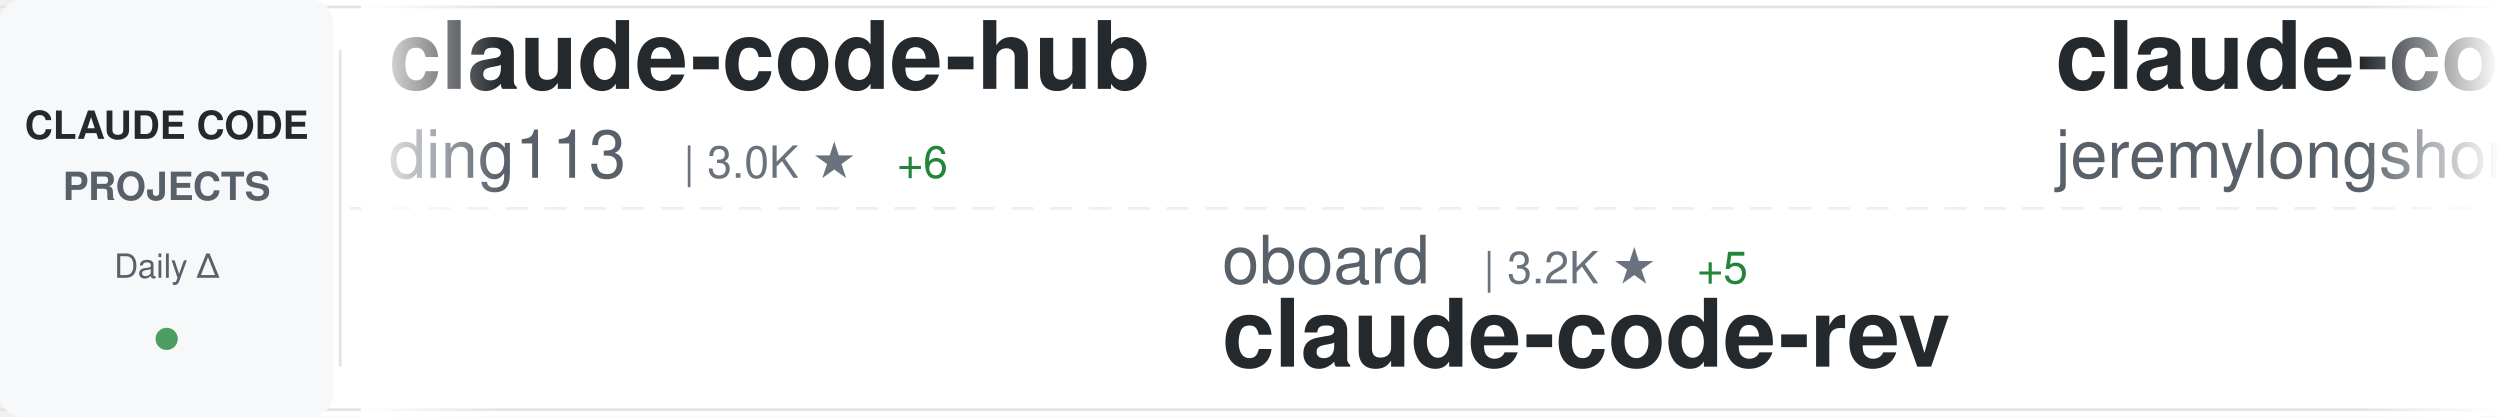
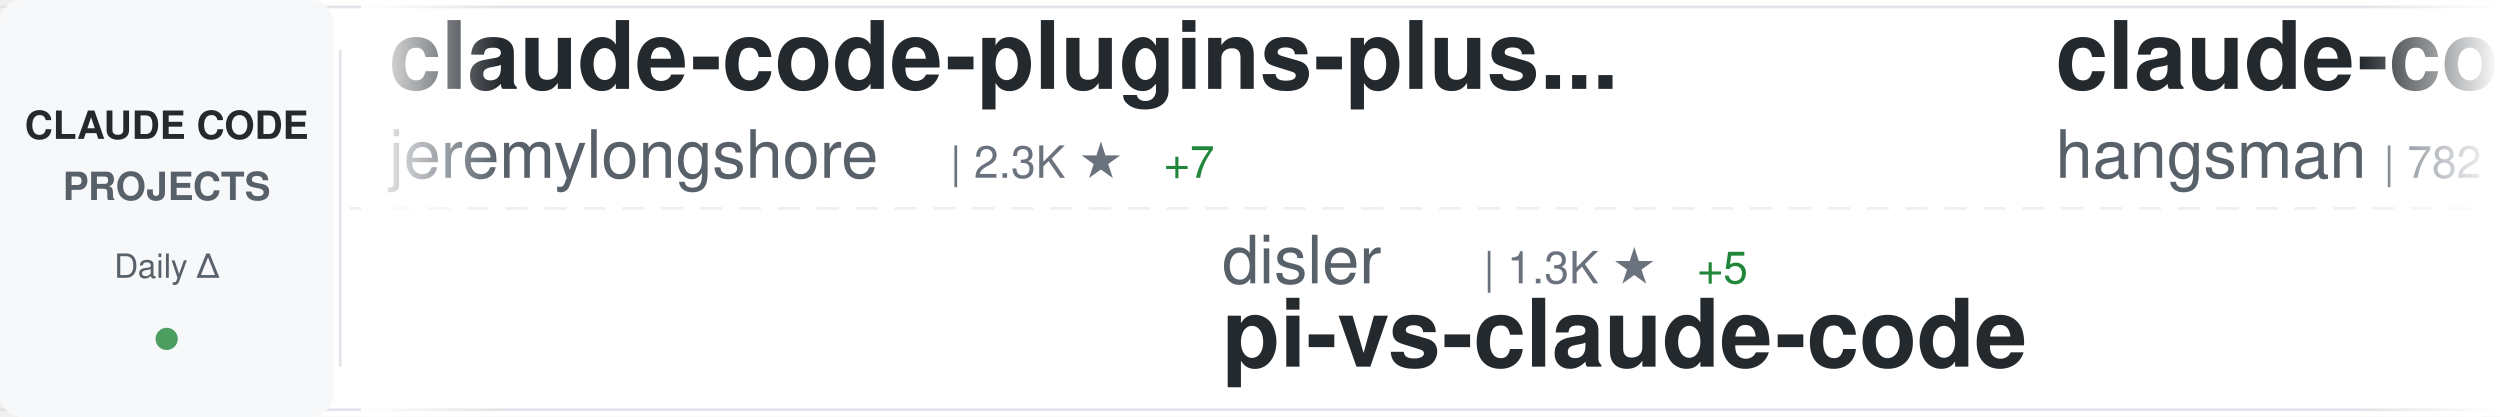
<svg xmlns="http://www.w3.org/2000/svg" width="900" height="150">
  <defs>
    <linearGradient id="awesomeLeftFade" x1="0%" y1="0%" x2="100%" y2="0%">
      <stop offset="0%" style="stop-color:#ffffff;stop-opacity:1" />
      <stop offset="100%" style="stop-color:#ffffff;stop-opacity:0" />
    </linearGradient>
    <linearGradient id="awesomeRightFade" x1="0%" y1="0%" x2="100%" y2="0%">
      <stop offset="0%" style="stop-color:#ffffff;stop-opacity:0" />
      <stop offset="100%" style="stop-color:#ffffff;stop-opacity:1" />
    </linearGradient>
  </defs>
  <rect width="900" height="150" fill="#ffffff" rx="8" />
  <rect x="0" y="2" width="900" height="1" fill="#e1e4e8" />
  <rect x="0" y="147" width="900" height="1" fill="#e1e4e8" />
  <line x1="0" y1="75" x2="900" y2="75" stroke="#e1e4e8" stroke-width="1" stroke-dasharray="8 6" opacity="0.6" />
  <rect x="0" y="0" width="120" height="150" fill="#f6f8fa" rx="8" />
  <text x="60" y="50" font-family="-apple-system, BlinkMacSystemFont, 'Segoe UI', Helvetica, Arial, sans-serif" font-size="14" font-weight="600" fill="#24292e" text-anchor="middle">CLAUDE CODE</text>
  <text x="60" y="72" font-family="-apple-system, BlinkMacSystemFont, 'Segoe UI', Helvetica, Arial, sans-serif" font-size="14" font-weight="600" fill="#586069" text-anchor="middle">PROJECTS</text>
  <text x="60" y="100" font-family="-apple-system, BlinkMacSystemFont, 'Segoe UI', Helvetica, Arial, sans-serif" font-size="12" font-weight="500" fill="#586069" text-anchor="middle">Daily Δ</text>
  <circle cx="60" cy="122" r="4" fill="#22863a" opacity="0.8" />
  <rect x="122" y="18" width="1" height="114" fill="#e1e4e8" />
  <clipPath id="awesomeTickerClip">
    <rect x="130" y="0" width="770" height="150" />
  </clipPath>
  <g clip-path="url(#awesomeTickerClip)">
    <g id="awesomeTickerItems">
      <animateTransform attributeName="transform" attributeType="XML" type="translate" from="0 0" to="-3000 0" dur="54s" repeatCount="indefinite" />
      <g transform="translate(0, 0)">
-         <text x="140" y="32" font-family="-apple-system, BlinkMacSystemFont, 'Segoe UI', Helvetica, Arial, sans-serif" font-size="34" font-weight="600" fill="#24292e">claude-code-hub</text>
-         <text x="140" y="64" font-family="-apple-system, BlinkMacSystemFont, 'Segoe UI', Helvetica, Arial, sans-serif" font-size="24" font-weight="400" fill="#586069">ding113</text>
-         <text x="246" y="64" font-family="-apple-system, BlinkMacSystemFont, 'Segoe UI', Helvetica, Arial, sans-serif" font-size="16" font-weight="500" fill="#6a737d">| 3.0K ★</text>
-         <text x="323" y="64" font-family="-apple-system, BlinkMacSystemFont, 'Segoe UI', Helvetica, Arial, sans-serif" font-size="16" font-weight="500" fill="#22863a"> +6</text>
-       </g>
-       <g transform="translate(300, 0)">
-         <text x="140" y="102" font-family="-apple-system, BlinkMacSystemFont, 'Segoe UI', Helvetica, Arial, sans-serif" font-size="24" font-weight="400" fill="#586069">oboard</text>
-         <text x="234" y="102" font-family="-apple-system, BlinkMacSystemFont, 'Segoe UI', Helvetica, Arial, sans-serif" font-size="16" font-weight="500" fill="#6a737d">| 3.2K ★</text>
-         <text x="311" y="102" font-family="-apple-system, BlinkMacSystemFont, 'Segoe UI', Helvetica, Arial, sans-serif" font-size="16" font-weight="500" fill="#22863a"> +5</text>
-         <text x="140" y="132" font-family="-apple-system, BlinkMacSystemFont, 'Segoe UI', Helvetica, Arial, sans-serif" font-size="34" font-weight="600" fill="#24292e">claude-code-rev</text>
-       </g>
-       <g transform="translate(600, 0)">
        <text x="140" y="32" font-family="-apple-system, BlinkMacSystemFont, 'Segoe UI', Helvetica, Arial, sans-serif" font-size="34" font-weight="600" fill="#24292e">claude-code-plugins-plus...</text>
        <text x="140" y="64" font-family="-apple-system, BlinkMacSystemFont, 'Segoe UI', Helvetica, Arial, sans-serif" font-size="24" font-weight="400" fill="#586069">jeremylongshore</text>
        <text x="342" y="64" font-family="-apple-system, BlinkMacSystemFont, 'Segoe UI', Helvetica, Arial, sans-serif" font-size="16" font-weight="500" fill="#6a737d">| 2.3K ★</text>
-         <text x="419" y="64" font-family="-apple-system, BlinkMacSystemFont, 'Segoe UI', Helvetica, Arial, sans-serif" font-size="16" font-weight="500" fill="#22863a"> +5</text>
+         <text x="419" y="64" font-family="-apple-system, BlinkMacSystemFont, 'Segoe UI', Helvetica, Arial, sans-serif" font-size="16" font-weight="500" fill="#22863a"> +7</text>
+       </g>
+       <g transform="translate(300, 0)">
+         <text x="140" y="102" font-family="-apple-system, BlinkMacSystemFont, 'Segoe UI', Helvetica, Arial, sans-serif" font-size="24" font-weight="400" fill="#586069">disler</text>
+         <text x="234" y="102" font-family="-apple-system, BlinkMacSystemFont, 'Segoe UI', Helvetica, Arial, sans-serif" font-size="16" font-weight="500" fill="#6a737d">| 1.3K ★</text>
+         <text x="311" y="102" font-family="-apple-system, BlinkMacSystemFont, 'Segoe UI', Helvetica, Arial, sans-serif" font-size="16" font-weight="500" fill="#22863a"> +5</text>
+         <text x="140" y="132" font-family="-apple-system, BlinkMacSystemFont, 'Segoe UI', Helvetica, Arial, sans-serif" font-size="34" font-weight="600" fill="#24292e">pi-vs-claude-code</text>
+       </g>
+       <g transform="translate(600, 0)">
+         <text x="140" y="32" font-family="-apple-system, BlinkMacSystemFont, 'Segoe UI', Helvetica, Arial, sans-serif" font-size="34" font-weight="600" fill="#24292e">claude-code-source</text>
+         <text x="140" y="64" font-family="-apple-system, BlinkMacSystemFont, 'Segoe UI', Helvetica, Arial, sans-serif" font-size="24" font-weight="400" fill="#586069">hangsman</text>
+         <text x="258" y="64" font-family="-apple-system, BlinkMacSystemFont, 'Segoe UI', Helvetica, Arial, sans-serif" font-size="16" font-weight="500" fill="#6a737d">| 782 ★</text>
+         <text x="326" y="64" font-family="-apple-system, BlinkMacSystemFont, 'Segoe UI', Helvetica, Arial, sans-serif" font-size="16" font-weight="500" fill="#22863a"> +1</text>
      </g>
      <g transform="translate(900, 0)">
-         <text x="140" y="102" font-family="-apple-system, BlinkMacSystemFont, 'Segoe UI', Helvetica, Arial, sans-serif" font-size="24" font-weight="400" fill="#586069">1rgs</text>
-         <text x="210" y="102" font-family="-apple-system, BlinkMacSystemFont, 'Segoe UI', Helvetica, Arial, sans-serif" font-size="16" font-weight="500" fill="#6a737d">| 3.6K ★</text>
-         <text x="287" y="102" font-family="-apple-system, BlinkMacSystemFont, 'Segoe UI', Helvetica, Arial, sans-serif" font-size="16" font-weight="500" fill="#22863a"> +1</text>
-         <text x="140" y="132" font-family="-apple-system, BlinkMacSystemFont, 'Segoe UI', Helvetica, Arial, sans-serif" font-size="34" font-weight="600" fill="#24292e">claude-code-proxy</text>
+         <text x="140" y="102" font-family="-apple-system, BlinkMacSystemFont, 'Segoe UI', Helvetica, Arial, sans-serif" font-size="24" font-weight="400" fill="#586069">affaan-m</text>
+         <text x="258" y="102" font-family="-apple-system, BlinkMacSystemFont, 'Segoe UI', Helvetica, Arial, sans-serif" font-size="16" font-weight="500" fill="#6a737d">| 210.3K ★</text>
+         <text x="353" y="102" font-family="-apple-system, BlinkMacSystemFont, 'Segoe UI', Helvetica, Arial, sans-serif" font-size="16" font-weight="500" fill="#22863a"> +937</text>
+         <text x="140" y="132" font-family="-apple-system, BlinkMacSystemFont, 'Segoe UI', Helvetica, Arial, sans-serif" font-size="34" font-weight="600" fill="#24292e">ECC</text>
      </g>
      <g transform="translate(1200, 0)">
-         <text x="140" y="32" font-family="-apple-system, BlinkMacSystemFont, 'Segoe UI', Helvetica, Arial, sans-serif" font-size="34" font-weight="600" fill="#24292e">learn-claude-code</text>
-         <text x="140" y="64" font-family="-apple-system, BlinkMacSystemFont, 'Segoe UI', Helvetica, Arial, sans-serif" font-size="24" font-weight="400" fill="#586069">shareAI-lab</text>
-         <text x="294" y="64" font-family="-apple-system, BlinkMacSystemFont, 'Segoe UI', Helvetica, Arial, sans-serif" font-size="16" font-weight="500" fill="#6a737d">| 65.3K ★</text>
-         <text x="380" y="64" font-family="-apple-system, BlinkMacSystemFont, 'Segoe UI', Helvetica, Arial, sans-serif" font-size="16" font-weight="500" fill="#22863a"> +242</text>
+         <text x="140" y="32" font-family="-apple-system, BlinkMacSystemFont, 'Segoe UI', Helvetica, Arial, sans-serif" font-size="34" font-weight="600" fill="#24292e">awesome-claude-code-suba...</text>
+         <text x="140" y="64" font-family="-apple-system, BlinkMacSystemFont, 'Segoe UI', Helvetica, Arial, sans-serif" font-size="24" font-weight="400" fill="#586069">VoltAgent</text>
+         <text x="270" y="64" font-family="-apple-system, BlinkMacSystemFont, 'Segoe UI', Helvetica, Arial, sans-serif" font-size="16" font-weight="500" fill="#6a737d">| 21.4K ★</text>
+         <text x="356" y="64" font-family="-apple-system, BlinkMacSystemFont, 'Segoe UI', Helvetica, Arial, sans-serif" font-size="16" font-weight="500" fill="#22863a"> +66</text>
      </g>
      <g transform="translate(1500, 0)">
-         <text x="140" y="102" font-family="-apple-system, BlinkMacSystemFont, 'Segoe UI', Helvetica, Arial, sans-serif" font-size="24" font-weight="400" fill="#586069">feiskyer</text>
-         <text x="258" y="102" font-family="-apple-system, BlinkMacSystemFont, 'Segoe UI', Helvetica, Arial, sans-serif" font-size="16" font-weight="500" fill="#6a737d">| 1.5K ★</text>
-         <text x="335" y="102" font-family="-apple-system, BlinkMacSystemFont, 'Segoe UI', Helvetica, Arial, sans-serif" font-size="16" font-weight="500" fill="#22863a"> +2</text>
-         <text x="140" y="132" font-family="-apple-system, BlinkMacSystemFont, 'Segoe UI', Helvetica, Arial, sans-serif" font-size="34" font-weight="600" fill="#24292e">claude-code-settings</text>
+         <text x="140" y="102" font-family="-apple-system, BlinkMacSystemFont, 'Segoe UI', Helvetica, Arial, sans-serif" font-size="24" font-weight="400" fill="#586069">huangserva</text>
+         <text x="282" y="102" font-family="-apple-system, BlinkMacSystemFont, 'Segoe UI', Helvetica, Arial, sans-serif" font-size="16" font-weight="500" fill="#6a737d">| 599 ★</text>
+         <text x="140" y="132" font-family="-apple-system, BlinkMacSystemFont, 'Segoe UI', Helvetica, Arial, sans-serif" font-size="34" font-weight="600" fill="#24292e">claude-code-cli</text>
      </g>
      <g transform="translate(1800, 0)">
-         <text x="140" y="32" font-family="-apple-system, BlinkMacSystemFont, 'Segoe UI', Helvetica, Arial, sans-serif" font-size="34" font-weight="600" fill="#24292e">collection-claude-code-s...</text>
-         <text x="140" y="64" font-family="-apple-system, BlinkMacSystemFont, 'Segoe UI', Helvetica, Arial, sans-serif" font-size="24" font-weight="400" fill="#586069">chauncygu</text>
-         <text x="270" y="64" font-family="-apple-system, BlinkMacSystemFont, 'Segoe UI', Helvetica, Arial, sans-serif" font-size="16" font-weight="500" fill="#6a737d">| 2.6K ★</text>
-         <text x="347" y="64" font-family="-apple-system, BlinkMacSystemFont, 'Segoe UI', Helvetica, Arial, sans-serif" font-size="16" font-weight="500" fill="#22863a"> +7</text>
+         <text x="140" y="32" font-family="-apple-system, BlinkMacSystemFont, 'Segoe UI', Helvetica, Arial, sans-serif" font-size="34" font-weight="600" fill="#24292e">claude-code-my-workflow</text>
+         <text x="140" y="64" font-family="-apple-system, BlinkMacSystemFont, 'Segoe UI', Helvetica, Arial, sans-serif" font-size="24" font-weight="400" fill="#586069">pedrohcgs</text>
+         <text x="270" y="64" font-family="-apple-system, BlinkMacSystemFont, 'Segoe UI', Helvetica, Arial, sans-serif" font-size="16" font-weight="500" fill="#6a737d">| 1.2K ★</text>
+         <text x="347" y="64" font-family="-apple-system, BlinkMacSystemFont, 'Segoe UI', Helvetica, Arial, sans-serif" font-size="16" font-weight="500" fill="#22863a"> +4</text>
      </g>
      <g transform="translate(2100, 0)">
-         <text x="140" y="102" font-family="-apple-system, BlinkMacSystemFont, 'Segoe UI', Helvetica, Arial, sans-serif" font-size="24" font-weight="400" fill="#586069">RichardAtCT</text>
-         <text x="294" y="102" font-family="-apple-system, BlinkMacSystemFont, 'Segoe UI', Helvetica, Arial, sans-serif" font-size="16" font-weight="500" fill="#6a737d">| 2.7K ★</text>
-         <text x="371" y="102" font-family="-apple-system, BlinkMacSystemFont, 'Segoe UI', Helvetica, Arial, sans-serif" font-size="16" font-weight="500" fill="#22863a"> +3</text>
-         <text x="140" y="132" font-family="-apple-system, BlinkMacSystemFont, 'Segoe UI', Helvetica, Arial, sans-serif" font-size="34" font-weight="600" fill="#24292e">claude-code-telegram</text>
+         <text x="140" y="102" font-family="-apple-system, BlinkMacSystemFont, 'Segoe UI', Helvetica, Arial, sans-serif" font-size="24" font-weight="400" fill="#586069">KPR111</text>
+         <text x="234" y="102" font-family="-apple-system, BlinkMacSystemFont, 'Segoe UI', Helvetica, Arial, sans-serif" font-size="16" font-weight="500" fill="#6a737d">| 18 ★</text>
+         <text x="140" y="132" font-family="-apple-system, BlinkMacSystemFont, 'Segoe UI', Helvetica, Arial, sans-serif" font-size="34" font-weight="600" fill="#24292e">Claude-Code</text>
      </g>
      <g transform="translate(2400, 0)">
-         <text x="140" y="32" font-family="-apple-system, BlinkMacSystemFont, 'Segoe UI', Helvetica, Arial, sans-serif" font-size="34" font-weight="600" fill="#24292e">ECC</text>
-         <text x="140" y="64" font-family="-apple-system, BlinkMacSystemFont, 'Segoe UI', Helvetica, Arial, sans-serif" font-size="24" font-weight="400" fill="#586069">affaan-m</text>
-         <text x="258" y="64" font-family="-apple-system, BlinkMacSystemFont, 'Segoe UI', Helvetica, Arial, sans-serif" font-size="16" font-weight="500" fill="#6a737d">| 210.2K ★</text>
-         <text x="353" y="64" font-family="-apple-system, BlinkMacSystemFont, 'Segoe UI', Helvetica, Arial, sans-serif" font-size="16" font-weight="500" fill="#22863a"> +871</text>
+         <text x="140" y="32" font-family="-apple-system, BlinkMacSystemFont, 'Segoe UI', Helvetica, Arial, sans-serif" font-size="34" font-weight="600" fill="#24292e">claude-code-guide</text>
+         <text x="140" y="64" font-family="-apple-system, BlinkMacSystemFont, 'Segoe UI', Helvetica, Arial, sans-serif" font-size="24" font-weight="400" fill="#586069">Cranot</text>
+         <text x="234" y="64" font-family="-apple-system, BlinkMacSystemFont, 'Segoe UI', Helvetica, Arial, sans-serif" font-size="16" font-weight="500" fill="#6a737d">| 2.8K ★</text>
+         <text x="311" y="64" font-family="-apple-system, BlinkMacSystemFont, 'Segoe UI', Helvetica, Arial, sans-serif" font-size="16" font-weight="500" fill="#22863a"> +2</text>
      </g>
      <g transform="translate(2700, 0)">
-         <text x="140" y="102" font-family="-apple-system, BlinkMacSystemFont, 'Segoe UI', Helvetica, Arial, sans-serif" font-size="24" font-weight="400" fill="#586069">Chachamaru127</text>
-         <text x="318" y="102" font-family="-apple-system, BlinkMacSystemFont, 'Segoe UI', Helvetica, Arial, sans-serif" font-size="16" font-weight="500" fill="#6a737d">| 2.7K ★</text>
-         <text x="395" y="102" font-family="-apple-system, BlinkMacSystemFont, 'Segoe UI', Helvetica, Arial, sans-serif" font-size="16" font-weight="500" fill="#22863a"> +22</text>
-         <text x="140" y="132" font-family="-apple-system, BlinkMacSystemFont, 'Segoe UI', Helvetica, Arial, sans-serif" font-size="34" font-weight="600" fill="#24292e">claude-code-harness</text>
+         <text x="140" y="102" font-family="-apple-system, BlinkMacSystemFont, 'Segoe UI', Helvetica, Arial, sans-serif" font-size="24" font-weight="400" fill="#586069">shanraisshan</text>
+         <text x="306" y="102" font-family="-apple-system, BlinkMacSystemFont, 'Segoe UI', Helvetica, Arial, sans-serif" font-size="16" font-weight="500" fill="#6a737d">| 56.9K ★</text>
+         <text x="392" y="102" font-family="-apple-system, BlinkMacSystemFont, 'Segoe UI', Helvetica, Arial, sans-serif" font-size="16" font-weight="500" fill="#22863a"> +147</text>
+         <text x="140" y="132" font-family="-apple-system, BlinkMacSystemFont, 'Segoe UI', Helvetica, Arial, sans-serif" font-size="34" font-weight="600" fill="#24292e">claude-code-best-practic...</text>
      </g>
      <g transform="translate(3000, 0)">
-         <text x="140" y="32" font-family="-apple-system, BlinkMacSystemFont, 'Segoe UI', Helvetica, Arial, sans-serif" font-size="34" font-weight="600" fill="#24292e">claude-code-hub</text>
-         <text x="140" y="64" font-family="-apple-system, BlinkMacSystemFont, 'Segoe UI', Helvetica, Arial, sans-serif" font-size="24" font-weight="400" fill="#586069">ding113</text>
-         <text x="246" y="64" font-family="-apple-system, BlinkMacSystemFont, 'Segoe UI', Helvetica, Arial, sans-serif" font-size="16" font-weight="500" fill="#6a737d">| 3.0K ★</text>
-         <text x="323" y="64" font-family="-apple-system, BlinkMacSystemFont, 'Segoe UI', Helvetica, Arial, sans-serif" font-size="16" font-weight="500" fill="#22863a"> +6</text>
-       </g>
-       <g transform="translate(3300, 0)">
-         <text x="140" y="102" font-family="-apple-system, BlinkMacSystemFont, 'Segoe UI', Helvetica, Arial, sans-serif" font-size="24" font-weight="400" fill="#586069">oboard</text>
-         <text x="234" y="102" font-family="-apple-system, BlinkMacSystemFont, 'Segoe UI', Helvetica, Arial, sans-serif" font-size="16" font-weight="500" fill="#6a737d">| 3.2K ★</text>
-         <text x="311" y="102" font-family="-apple-system, BlinkMacSystemFont, 'Segoe UI', Helvetica, Arial, sans-serif" font-size="16" font-weight="500" fill="#22863a"> +5</text>
-         <text x="140" y="132" font-family="-apple-system, BlinkMacSystemFont, 'Segoe UI', Helvetica, Arial, sans-serif" font-size="34" font-weight="600" fill="#24292e">claude-code-rev</text>
-       </g>
-       <g transform="translate(3600, 0)">
        <text x="140" y="32" font-family="-apple-system, BlinkMacSystemFont, 'Segoe UI', Helvetica, Arial, sans-serif" font-size="34" font-weight="600" fill="#24292e">claude-code-plugins-plus...</text>
        <text x="140" y="64" font-family="-apple-system, BlinkMacSystemFont, 'Segoe UI', Helvetica, Arial, sans-serif" font-size="24" font-weight="400" fill="#586069">jeremylongshore</text>
        <text x="342" y="64" font-family="-apple-system, BlinkMacSystemFont, 'Segoe UI', Helvetica, Arial, sans-serif" font-size="16" font-weight="500" fill="#6a737d">| 2.3K ★</text>
-         <text x="419" y="64" font-family="-apple-system, BlinkMacSystemFont, 'Segoe UI', Helvetica, Arial, sans-serif" font-size="16" font-weight="500" fill="#22863a"> +5</text>
+         <text x="419" y="64" font-family="-apple-system, BlinkMacSystemFont, 'Segoe UI', Helvetica, Arial, sans-serif" font-size="16" font-weight="500" fill="#22863a"> +7</text>
+       </g>
+       <g transform="translate(3300, 0)">
+         <text x="140" y="102" font-family="-apple-system, BlinkMacSystemFont, 'Segoe UI', Helvetica, Arial, sans-serif" font-size="24" font-weight="400" fill="#586069">disler</text>
+         <text x="234" y="102" font-family="-apple-system, BlinkMacSystemFont, 'Segoe UI', Helvetica, Arial, sans-serif" font-size="16" font-weight="500" fill="#6a737d">| 1.3K ★</text>
+         <text x="311" y="102" font-family="-apple-system, BlinkMacSystemFont, 'Segoe UI', Helvetica, Arial, sans-serif" font-size="16" font-weight="500" fill="#22863a"> +5</text>
+         <text x="140" y="132" font-family="-apple-system, BlinkMacSystemFont, 'Segoe UI', Helvetica, Arial, sans-serif" font-size="34" font-weight="600" fill="#24292e">pi-vs-claude-code</text>
+       </g>
+       <g transform="translate(3600, 0)">
+         <text x="140" y="32" font-family="-apple-system, BlinkMacSystemFont, 'Segoe UI', Helvetica, Arial, sans-serif" font-size="34" font-weight="600" fill="#24292e">claude-code-source</text>
+         <text x="140" y="64" font-family="-apple-system, BlinkMacSystemFont, 'Segoe UI', Helvetica, Arial, sans-serif" font-size="24" font-weight="400" fill="#586069">hangsman</text>
+         <text x="258" y="64" font-family="-apple-system, BlinkMacSystemFont, 'Segoe UI', Helvetica, Arial, sans-serif" font-size="16" font-weight="500" fill="#6a737d">| 782 ★</text>
+         <text x="326" y="64" font-family="-apple-system, BlinkMacSystemFont, 'Segoe UI', Helvetica, Arial, sans-serif" font-size="16" font-weight="500" fill="#22863a"> +1</text>
      </g>
      <g transform="translate(3900, 0)">
-         <text x="140" y="102" font-family="-apple-system, BlinkMacSystemFont, 'Segoe UI', Helvetica, Arial, sans-serif" font-size="24" font-weight="400" fill="#586069">1rgs</text>
-         <text x="210" y="102" font-family="-apple-system, BlinkMacSystemFont, 'Segoe UI', Helvetica, Arial, sans-serif" font-size="16" font-weight="500" fill="#6a737d">| 3.6K ★</text>
-         <text x="287" y="102" font-family="-apple-system, BlinkMacSystemFont, 'Segoe UI', Helvetica, Arial, sans-serif" font-size="16" font-weight="500" fill="#22863a"> +1</text>
-         <text x="140" y="132" font-family="-apple-system, BlinkMacSystemFont, 'Segoe UI', Helvetica, Arial, sans-serif" font-size="34" font-weight="600" fill="#24292e">claude-code-proxy</text>
+         <text x="140" y="102" font-family="-apple-system, BlinkMacSystemFont, 'Segoe UI', Helvetica, Arial, sans-serif" font-size="24" font-weight="400" fill="#586069">affaan-m</text>
+         <text x="258" y="102" font-family="-apple-system, BlinkMacSystemFont, 'Segoe UI', Helvetica, Arial, sans-serif" font-size="16" font-weight="500" fill="#6a737d">| 210.3K ★</text>
+         <text x="353" y="102" font-family="-apple-system, BlinkMacSystemFont, 'Segoe UI', Helvetica, Arial, sans-serif" font-size="16" font-weight="500" fill="#22863a"> +937</text>
+         <text x="140" y="132" font-family="-apple-system, BlinkMacSystemFont, 'Segoe UI', Helvetica, Arial, sans-serif" font-size="34" font-weight="600" fill="#24292e">ECC</text>
      </g>
    </g>
  </g>
  <rect x="130" y="0" width="50" height="150" fill="url(#awesomeLeftFade)" />
  <rect x="850" y="0" width="50" height="150" fill="url(#awesomeRightFade)" />
</svg>
